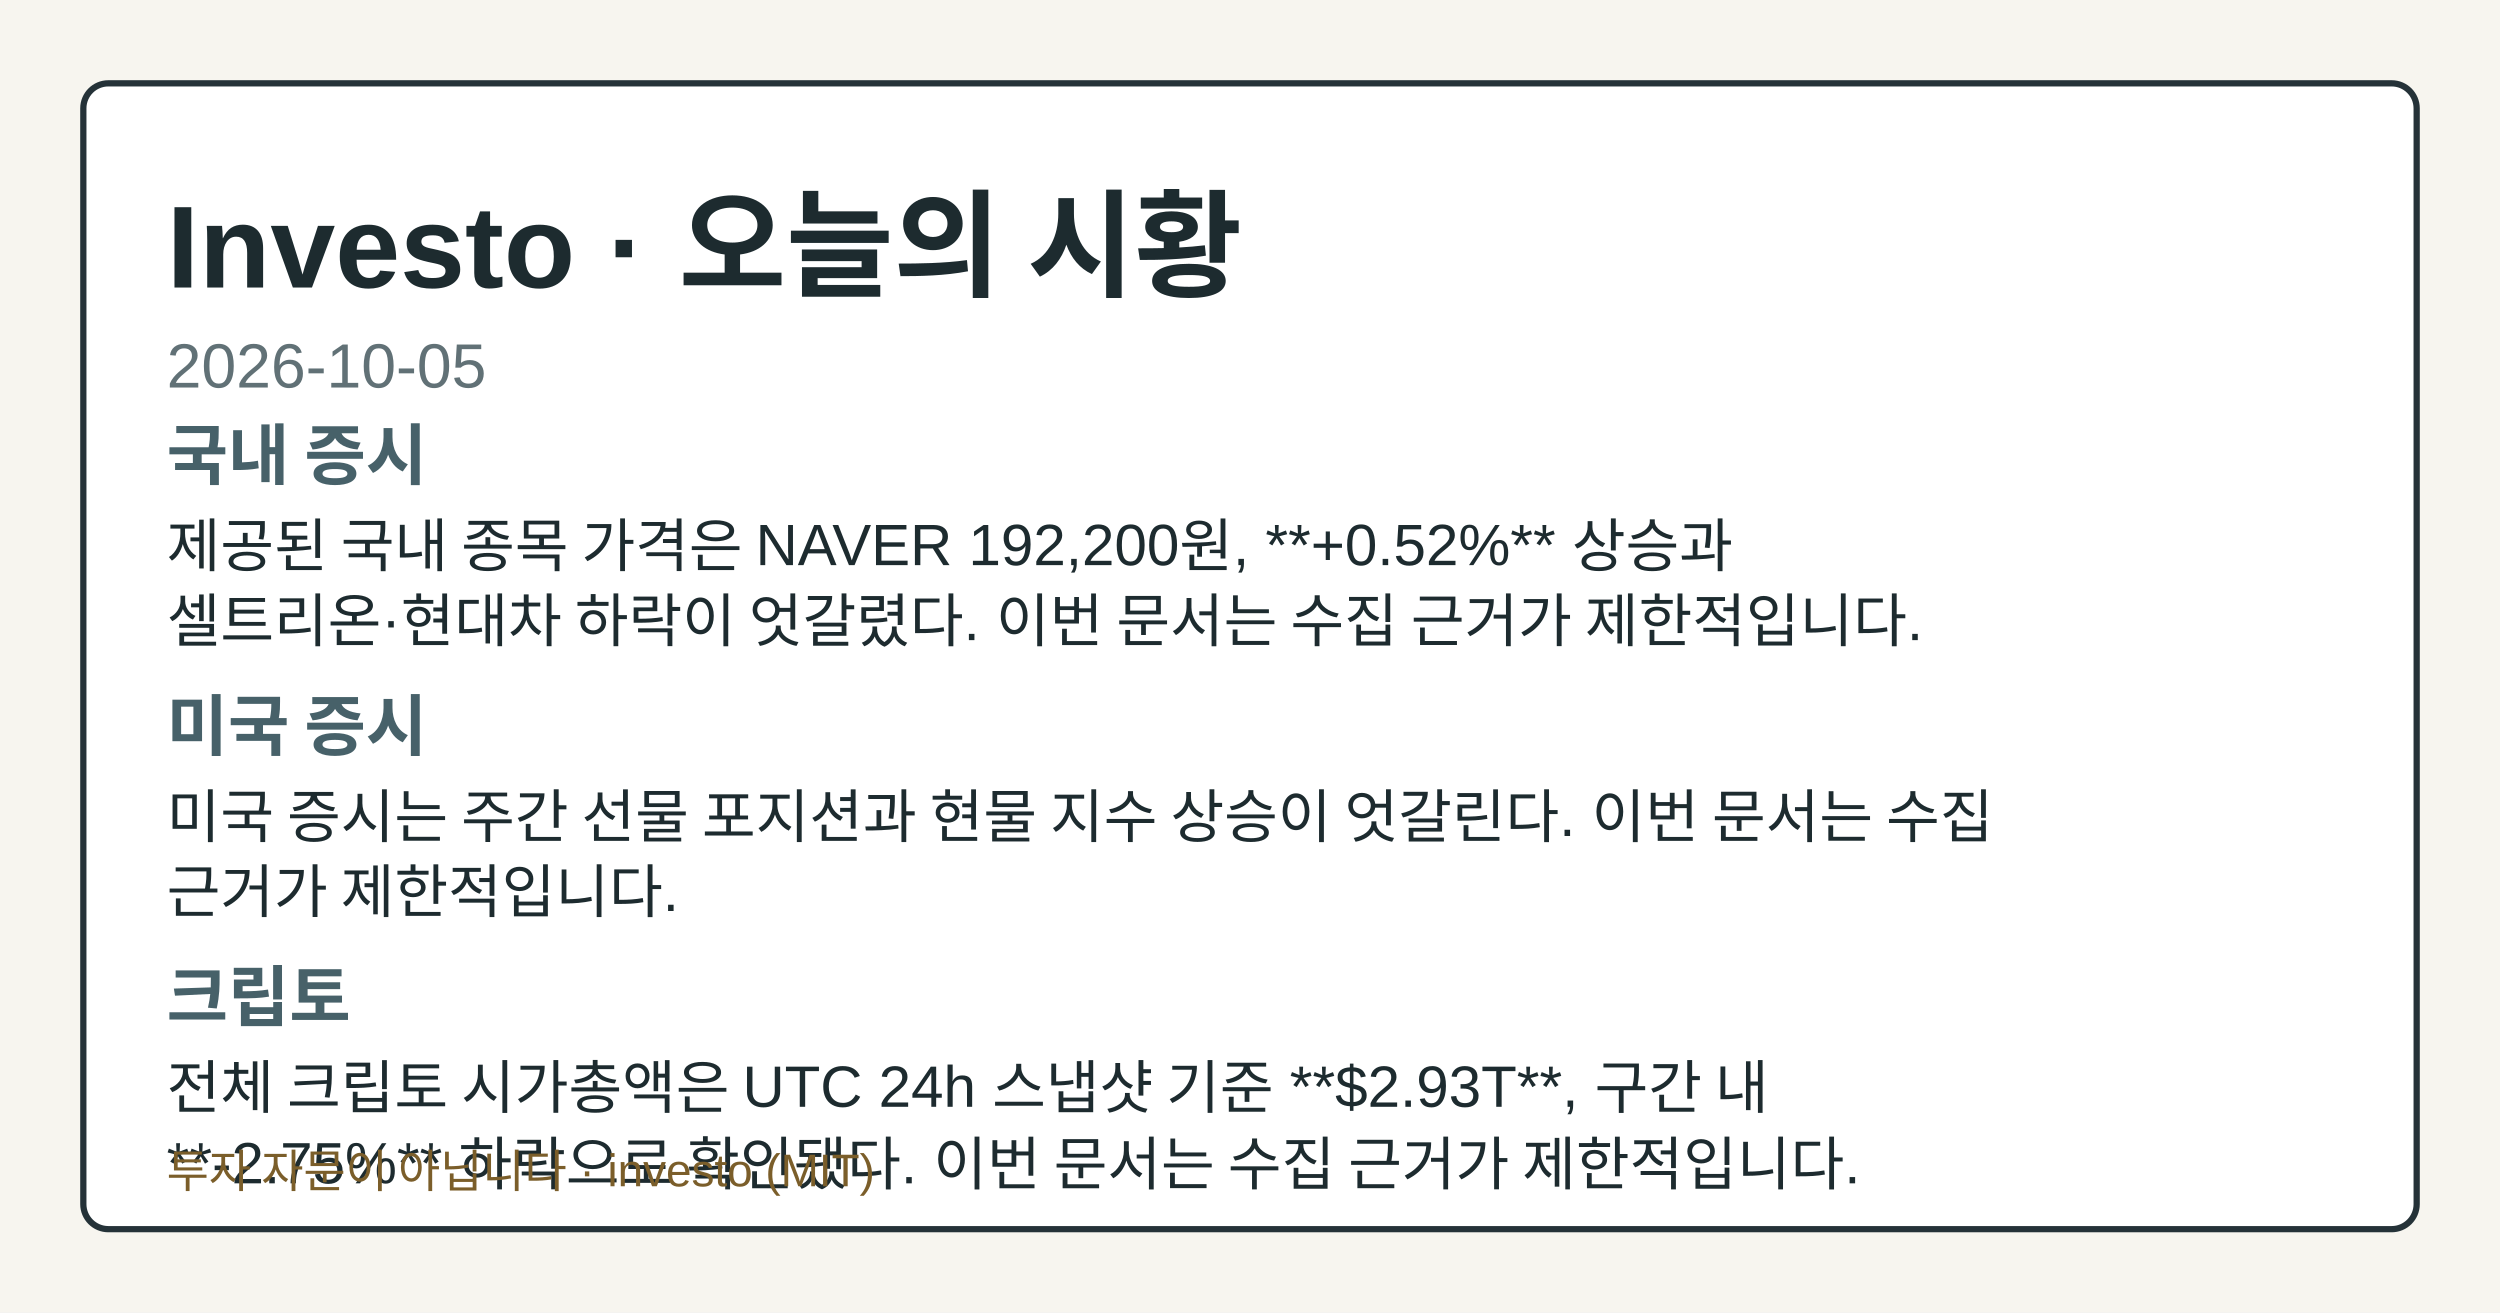
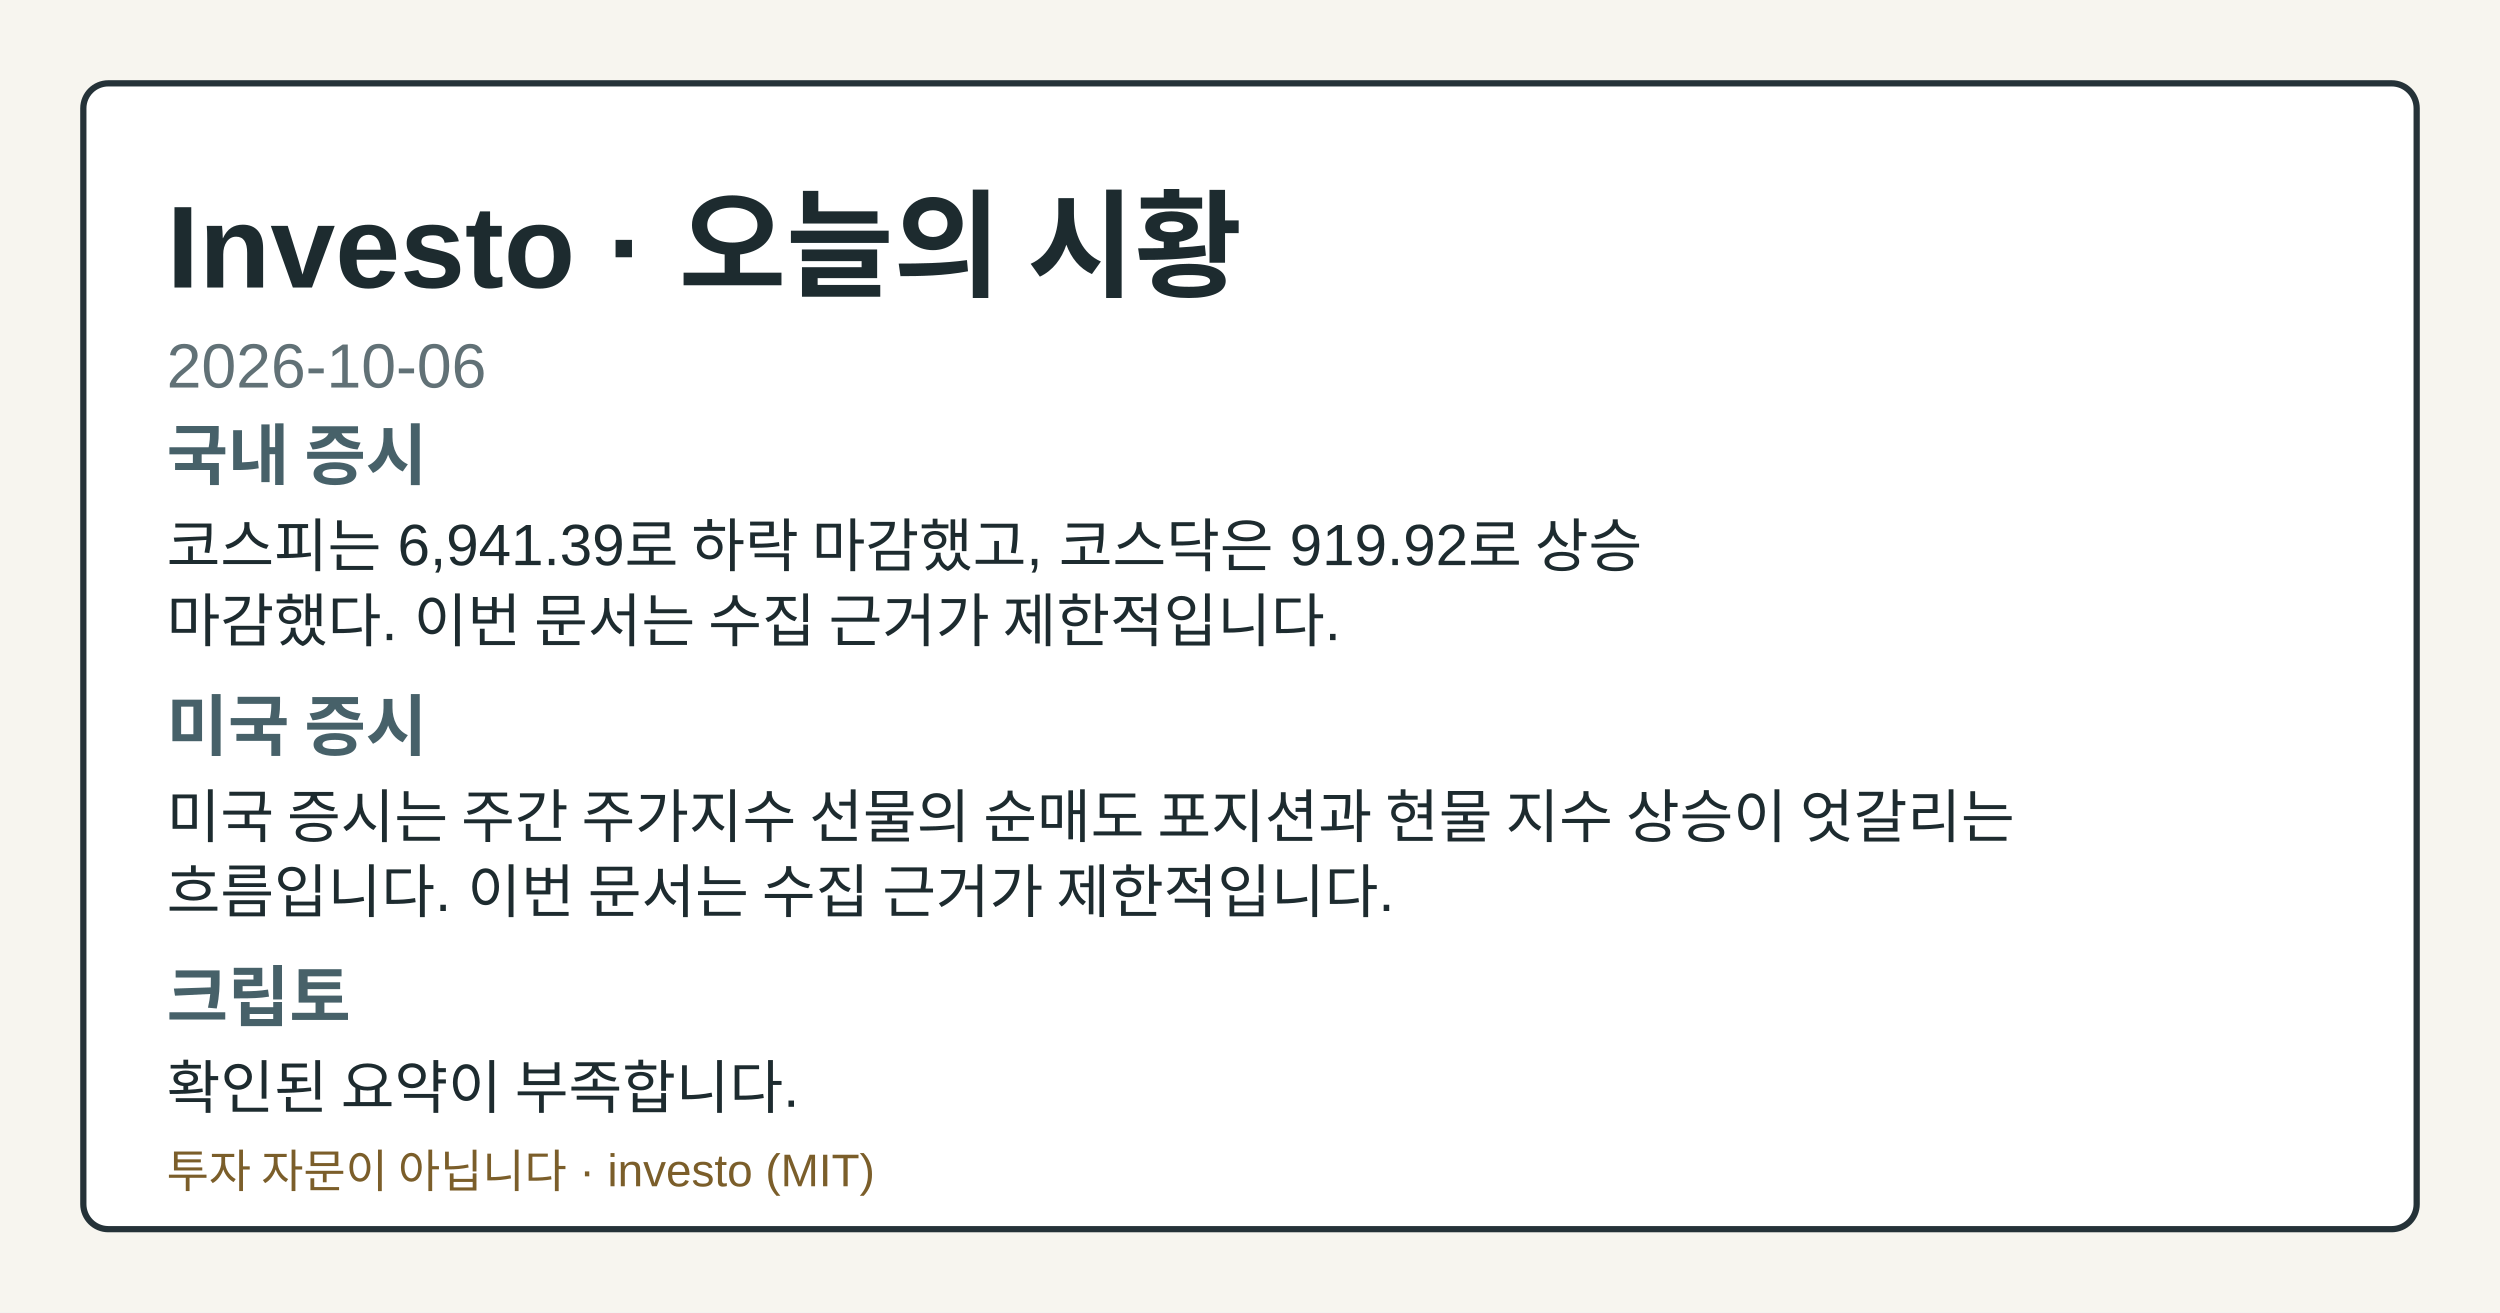
- <svg xmlns="http://www.w3.org/2000/svg" width="1200" height="630" viewBox="0 0 1200 630" role="img" aria-label="Investo 2026-10-05 시황 OG 카드">
+ <svg xmlns="http://www.w3.org/2000/svg" width="1200" height="630" viewBox="0 0 1200 630" role="img" aria-label="Investo 2026-10-06 시황 OG 카드">
  <style>.og-bg{fill:#f7f5ef;}.og-frame{fill:#ffffff;stroke:#253238;}.og-title{fill:#1d2b2f;}.og-subtitle{fill:#617176;}.og-label{fill:#476169;}.og-text{fill:#1d2b2f;}.og-disclaimer{fill:#7b5e2a;}@media (prefers-color-scheme: dark){.og-bg{fill:#0f1417;}.og-frame{fill:#1a2026;stroke:#9fb1ba;}.og-title{fill:#f4f6f8;}.og-subtitle{fill:#bfcdd4;}.og-label{fill:#a8c0c8;}.og-text{fill:#e8eef1;}.og-disclaimer{fill:#e2c489;}}</style>
  <rect class="og-bg" width="1200" height="630" />
  <rect class="og-frame" x="40" y="40" width="1120" height="550" rx="12" stroke-width="3" />
  <text class="og-title" x="80" y="138" font-family="&quot;Noto Sans KR&quot;, Arial, sans-serif" font-size="56" font-weight="700">Investo · 오늘의 시황</text>
-   <text class="og-subtitle" x="80" y="186" font-family="&quot;Noto Sans KR&quot;, Arial, sans-serif" font-size="30">2026-10-05</text>
+   <text class="og-subtitle" x="80" y="186" font-family="&quot;Noto Sans KR&quot;, Arial, sans-serif" font-size="30">2026-10-06</text>
  <text class="og-label" x="80" y="230" font-family="&quot;Noto Sans KR&quot;, Arial, sans-serif" font-size="32" font-weight="700">국내 증시</text>
-   <text class="og-text" x="80" y="272" font-family="&quot;Noto Sans KR&quot;, Arial, sans-serif" font-size="28">제공된 국내 종목 가격은 NAVER 192,200원, **+0.52%** 상승과</text>
-   <text class="og-text" x="80" y="308" font-family="&quot;Noto Sans KR&quot;, Arial, sans-serif" font-size="28">셀트리온·현대차 하락이 엇갈렸다. 이번 문서는 수집 근거가 제한적입니다.</text>
+   <text class="og-text" x="80" y="272" font-family="&quot;Noto Sans KR&quot;, Arial, sans-serif" font-size="28">코스피는 6,941.39로 하락 마감했고, 코스닥은 919.92로 상승</text>
+   <text class="og-text" x="80" y="308" font-family="&quot;Noto Sans KR&quot;, Arial, sans-serif" font-size="28">마감했다. 이번 문서는 수집 근거가 제한적입니다.</text>
  <text class="og-label" x="80" y="360" font-family="&quot;Noto Sans KR&quot;, Arial, sans-serif" font-size="32" font-weight="700">미국 증시</text>
-   <text class="og-text" x="80" y="402" font-family="&quot;Noto Sans KR&quot;, Arial, sans-serif" font-size="28">미국 증시는 주간 선물 포지션과 현물 지수 상승이 엇갈린다. 이번 문서는 수집</text>
-   <text class="og-text" x="80" y="438" font-family="&quot;Noto Sans KR&quot;, Arial, sans-serif" font-size="28">근거가 제한적입니다.</text>
+   <text class="og-text" x="80" y="402" font-family="&quot;Noto Sans KR&quot;, Arial, sans-serif" font-size="28">미국 증시는 주간 주가지수 선물의 순매도 포지션과 현물 지수 상승이 엇갈리는</text>
+   <text class="og-text" x="80" y="438" font-family="&quot;Noto Sans KR&quot;, Arial, sans-serif" font-size="28">흐름입니다. 이번 문서는 수집 근거가 제한적입니다.</text>
  <text class="og-label" x="80" y="490" font-family="&quot;Noto Sans KR&quot;, Arial, sans-serif" font-size="32" font-weight="700">크립토</text>
-   <text class="og-text" x="80" y="532" font-family="&quot;Noto Sans KR&quot;, Arial, sans-serif" font-size="28">전체 크립토 시가총액은 UTC 24h 스냅샷 기준 **$2.93T**, 구간 내</text>
-   <text class="og-text" x="80" y="568" font-family="&quot;Noto Sans KR&quot;, Arial, sans-serif" font-size="28">**-2.75%** 하락으로 확인됐다. 이번 문서는 수집 근거가 제한적입니다.</text>
+   <text class="og-text" x="80" y="532" font-family="&quot;Noto Sans KR&quot;, Arial, sans-serif" font-size="28">확인된 요약이 부족합니다.</text>
  <text class="og-disclaimer" x="80" y="570" font-family="&quot;Noto Sans KR&quot;, Arial, sans-serif" font-size="22">투자 자문이 아닙니다 · investo (MIT)</text>
</svg>
